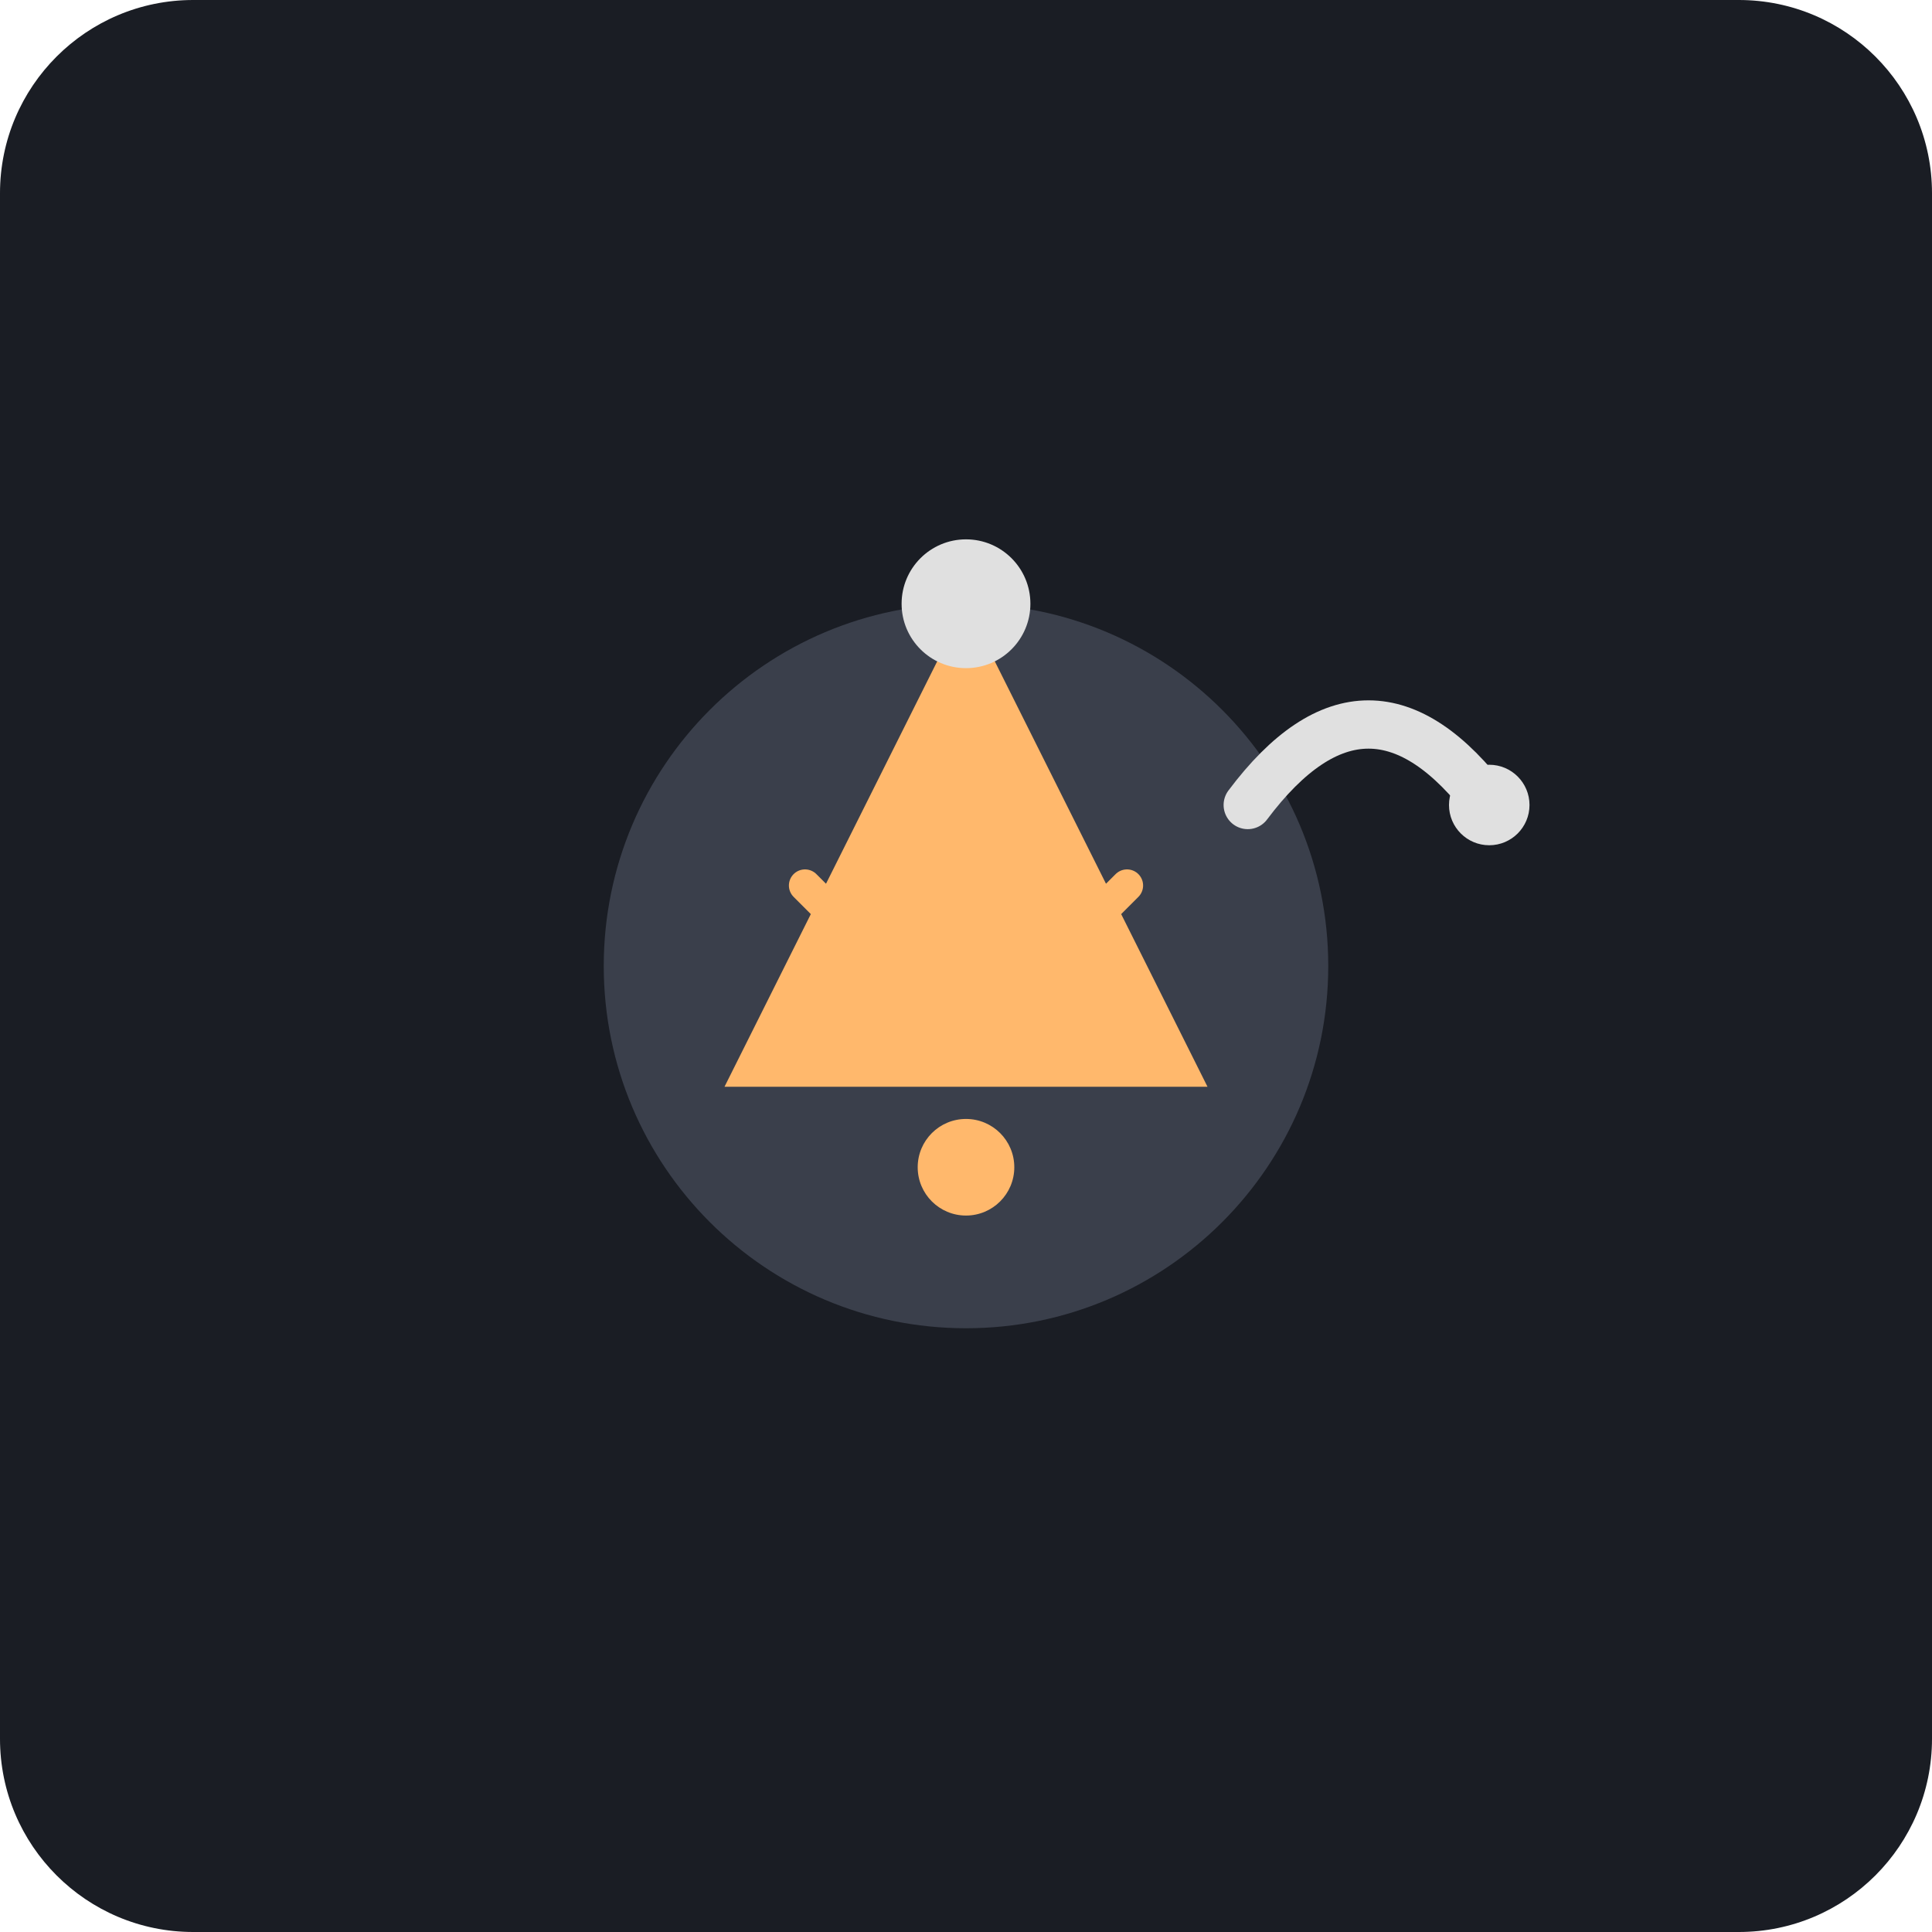
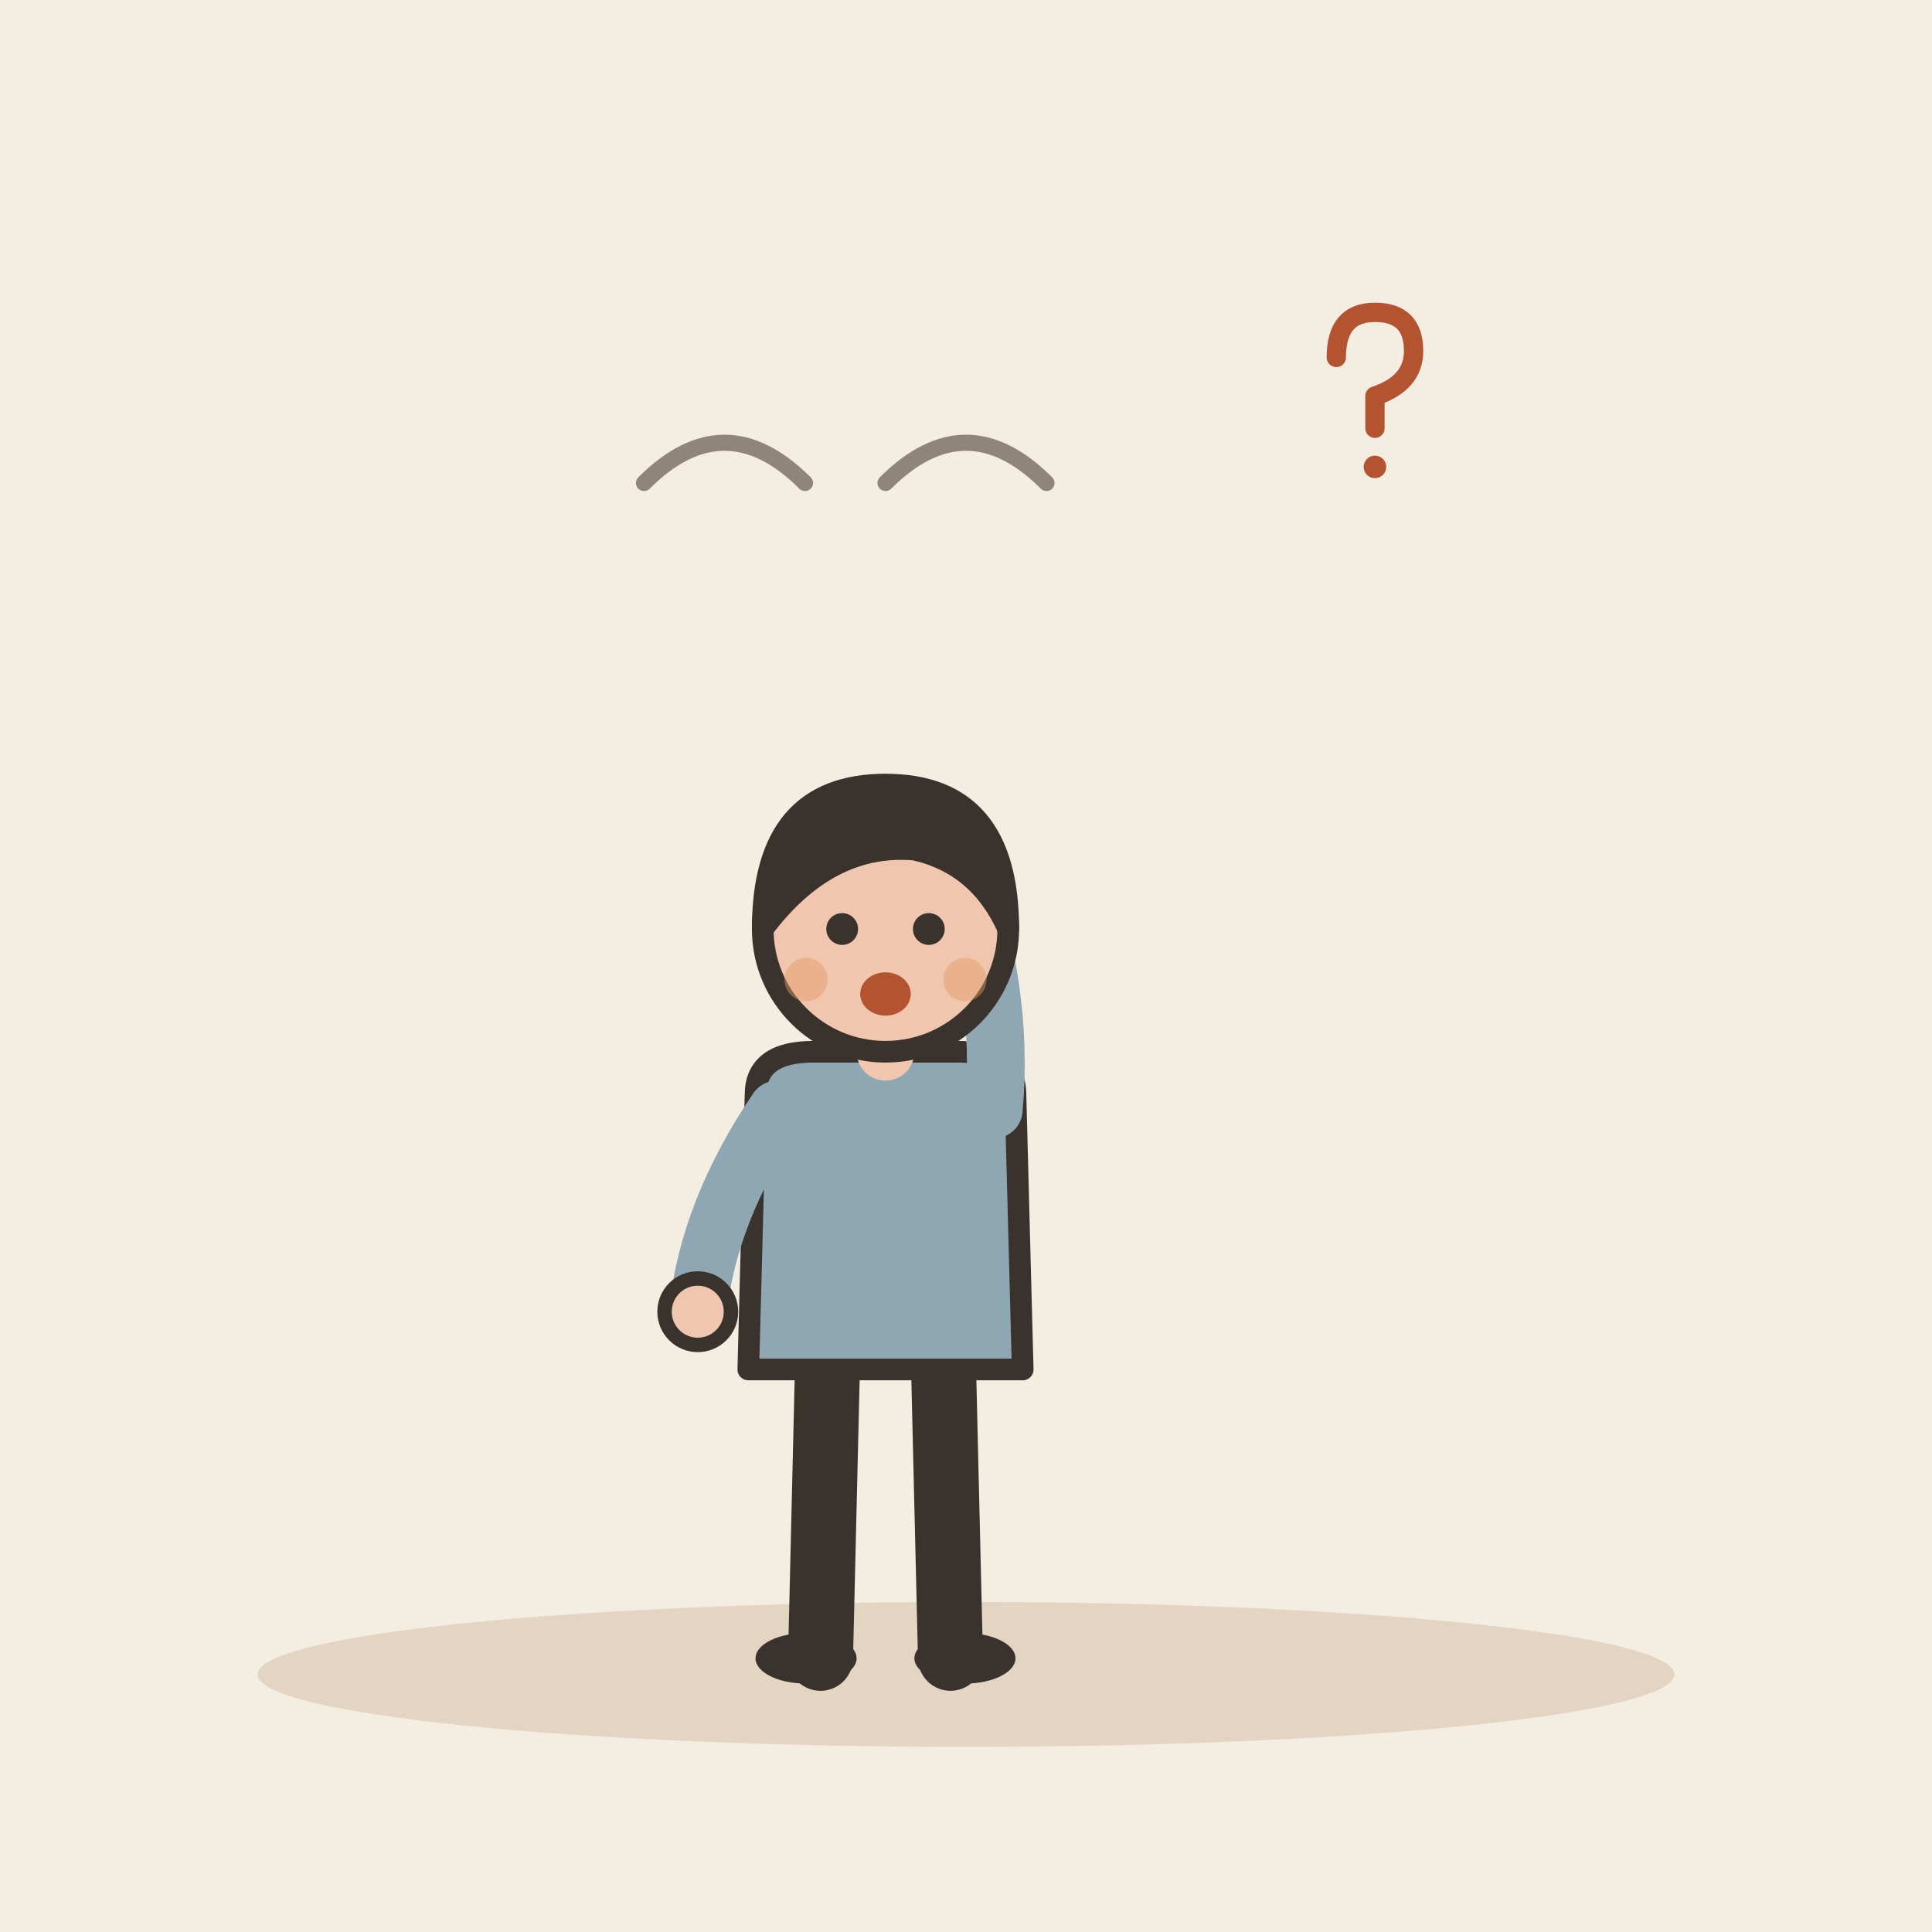
- <svg xmlns="http://www.w3.org/2000/svg" viewBox="0 0 240 240">
-   <rect width="240" height="240" rx="24" fill="#1A1D24" />
-   <g transform="translate(60, 60)">
-     <circle cx="60" cy="60" r="45" fill="#3A3F4B" />
-     <line x1="40" y1="50" x2="50" y2="60" stroke="#FFB86C" stroke-width="4" stroke-linecap="round" />
-     <line x1="40" y1="60" x2="50" y2="50" stroke="#FFB86C" stroke-width="4" stroke-linecap="round" />
-     <line x1="70" y1="50" x2="80" y2="60" stroke="#FFB86C" stroke-width="4" stroke-linecap="round" />
-     <line x1="70" y1="60" x2="80" y2="50" stroke="#FFB86C" stroke-width="4" stroke-linecap="round" />
-     <circle cx="60" cy="85" r="6" fill="#FFB86C" />
-     <path d="M60 15 L90 75 L30 75 Z" fill="#FFB86C" />
-     <circle cx="60" cy="15" r="8" fill="#E0E0E0" />
-     <path d="M95 40 Q110 20 125 40" stroke="#E0E0E0" stroke-width="6" stroke-linecap="round" fill="none" />
-     <circle cx="125" cy="40" r="5" fill="#E0E0E0" />
+ <svg xmlns="http://www.w3.org/2000/svg" viewBox="0 0 240 240" data-style="editorial">
+   <rect width="240" height="240" fill="#F4EDE2" />
+   <ellipse cx="120" cy="208" rx="88" ry="9" fill="#E3D5C1" />
+   <g transform="translate(110 206) scale(0.897 0.897)">
+     <path d="M-8 -42L-9 0" stroke="#3A332D" stroke-width="9" stroke-linecap="round" fill="none" />
+     <path d="M8 -42L9 0" stroke="#3A332D" stroke-width="9" stroke-linecap="round" fill="none" />
+     <ellipse cx="-11" cy="0" rx="7" ry="3.5" fill="#3A332D" />
+     <ellipse cx="11" cy="0" rx="7" ry="3.5" fill="#3A332D" />
+     <path d="M-18 -78Q-18 -84 -10 -84L10 -84Q18 -84 18 -78L19 -40L-19 -40Z" fill="#8FA7B3" stroke="#3A332D" stroke-width="3" stroke-linecap="round" stroke-linejoin="round" />
+     <path d="M-15 -76Q-24.5 -62 -26 -48" fill="none" stroke="#8FA7B3" stroke-width="8" stroke-linecap="round" stroke-linejoin="round" />
+     <circle cx="-26" cy="-48" r="4.6" fill="#F0C7AE" stroke="#3A332D" stroke-linecap="round" stroke-linejoin="round" stroke-width="2" />
+     <path d="M15 -76Q16.5 -93 10 -110" fill="none" stroke="#8FA7B3" stroke-width="8" stroke-linecap="round" stroke-linejoin="round" />
+     <circle cx="10" cy="-110" r="4.6" fill="#F0C7AE" stroke="#3A332D" stroke-linecap="round" stroke-linejoin="round" stroke-width="2" />
+     <path d="M0 -84L0 -88" stroke="#F0C7AE" stroke-width="8" stroke-linecap="round" fill="none" />
+     <circle cx="0" cy="-101" r="17" fill="#F0C7AE" stroke="#3A332D" stroke-width="3" stroke-linecap="round" stroke-linejoin="round" />
+     <path d="M-17 -101Q-17 -121 0 -121Q17 -121 17 -101Q13 -110 4 -112Q-8 -113 -17 -101Z" fill="#3A332D" stroke="#3A332D" stroke-width="3" stroke-linecap="round" stroke-linejoin="round" />
+     <circle cx="-6" cy="-101" r="2.2" fill="#3A332D" />
+     <circle cx="6" cy="-101" r="2.2" fill="#3A332D" />
+     <ellipse cx="0" cy="-92" rx="3.5" ry="3" fill="#B4532F" />
+     <circle cx="-11" cy="-94" r="3" fill="#E39A62" opacity="0.45" />
+     <circle cx="11" cy="-94" r="3" fill="#E39A62" opacity="0.45" />
+   </g>
+   <path d="M80 60q10 -10 20 0" fill="none" stroke="#8F857A" stroke-width="2" stroke-linecap="round" stroke-linejoin="round" />
+   <path d="M110 60q10 -10 20 0" fill="none" stroke="#8F857A" stroke-width="2" stroke-linecap="round" stroke-linejoin="round" />
+   <g transform="translate(170 50) scale(0.4 0.4)">
+     <path d="M-10 -14Q-10 -28 2 -28Q14 -28 14 -16Q14 -6 2 -2L2 8" fill="none" stroke="#B4532F" stroke-width="6" stroke-linecap="round" stroke-linejoin="round" />
+     <circle cx="2" cy="20" r="3.5" fill="#B4532F" />
  </g>
</svg>
